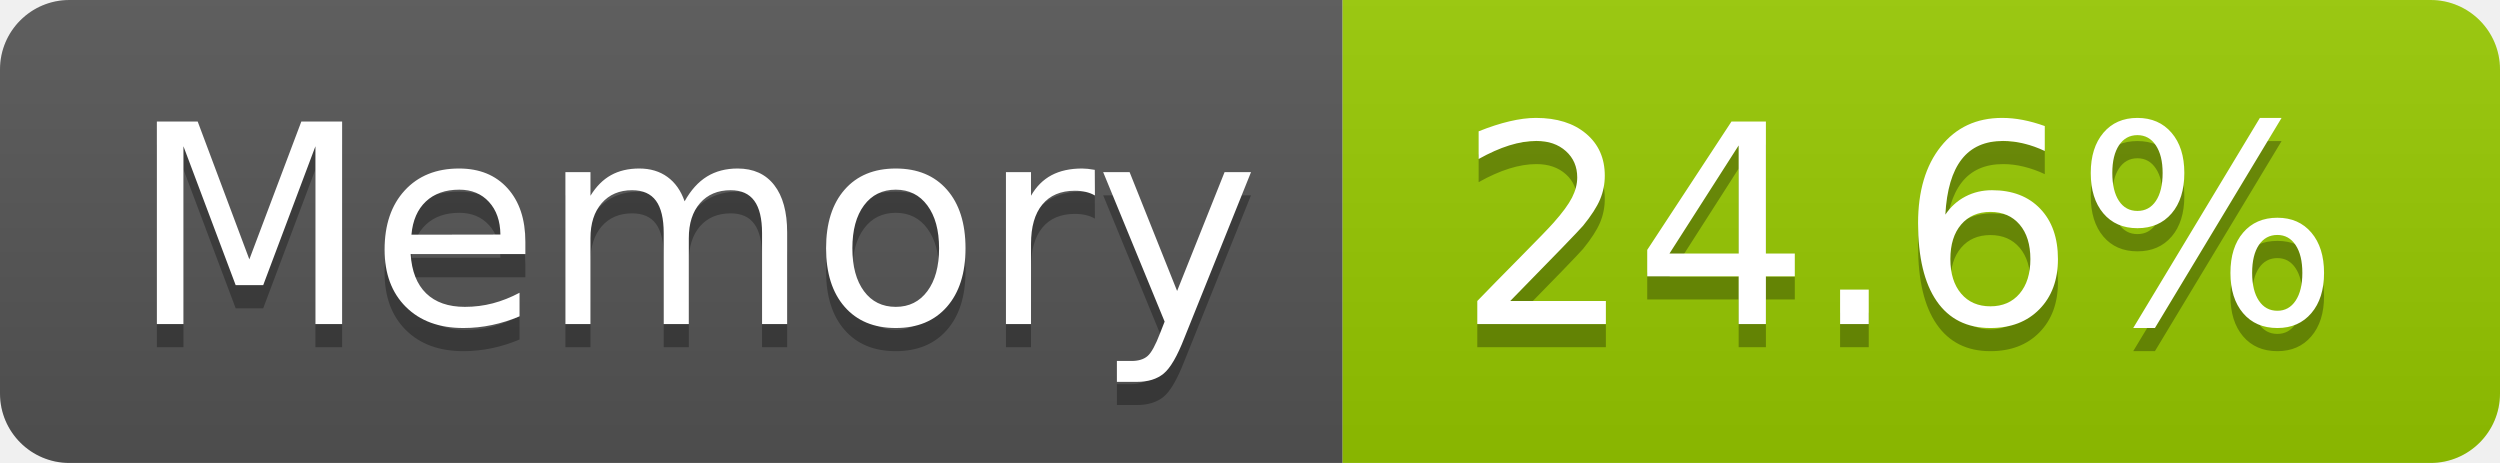
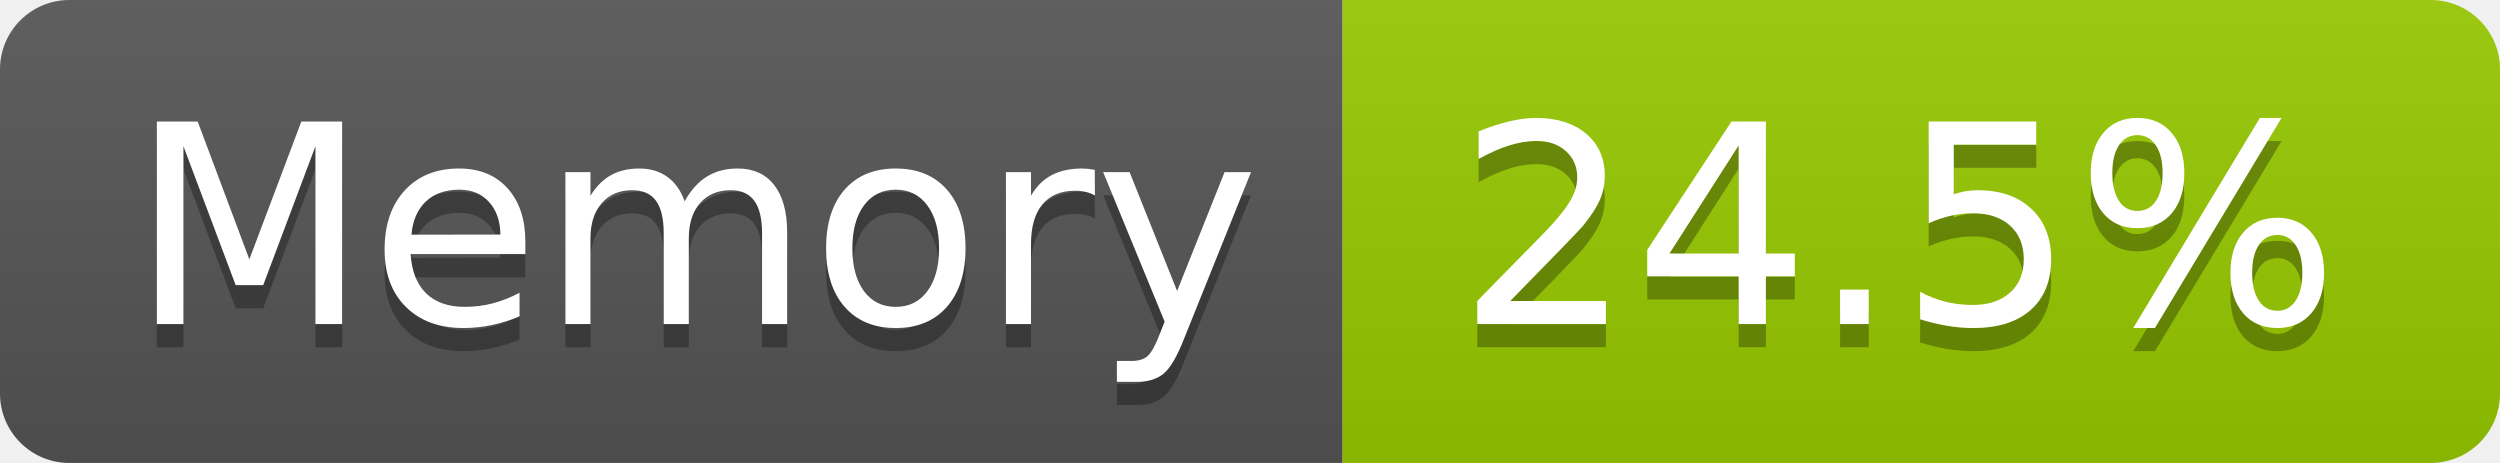
- <svg xmlns="http://www.w3.org/2000/svg" width="108" height="20" role="img" aria-label="Memory: 24.6%">
+ <svg xmlns="http://www.w3.org/2000/svg" width="108" height="20" role="img" aria-label="Memory: 24.5%">
  <linearGradient id="s" x2="0" y2="100%">
    <stop offset="0" stop-color="#bbb" stop-opacity=".1" />
    <stop offset="1" stop-opacity=".1" />
  </linearGradient>
  <clipPath id="r">
    <rect width="108" height="20" rx="3" fill="#fff" />
  </clipPath>
  <g clip-path="url(#r)">
    <rect width="58" height="20" fill="#555" />
    <rect x="58" width="50" height="20" fill="#97ca00" />
    <rect width="108" height="20" fill="url(#s)" />
  </g>
  <g fill="#fff" text-anchor="middle" font-family="Verdana,Geneva,DejaVu Sans,sans-serif" text-rendering="geometricPrecision" font-size="120">
    <text aria-hidden="true" x="300" y="150" fill="#010101" fill-opacity=".3" transform="scale(.1)" textLength="466">Memory</text>
    <text x="300" y="140" transform="scale(.1)" fill="#fff" textLength="466">Memory</text>
-     <text aria-hidden="true" x="820" y="150" fill="#010101" fill-opacity=".3" transform="scale(.1)" textLength="390">24.6%</text>
-     <text x="820" y="140" transform="scale(.1)" fill="#fff" textLength="390">24.6%</text>
+     <text aria-hidden="true" x="820" y="150" fill="#010101" fill-opacity=".3" transform="scale(.1)" textLength="390">24.5%</text>
+     <text x="820" y="140" transform="scale(.1)" fill="#fff" textLength="390">24.5%</text>
  </g>
</svg>
